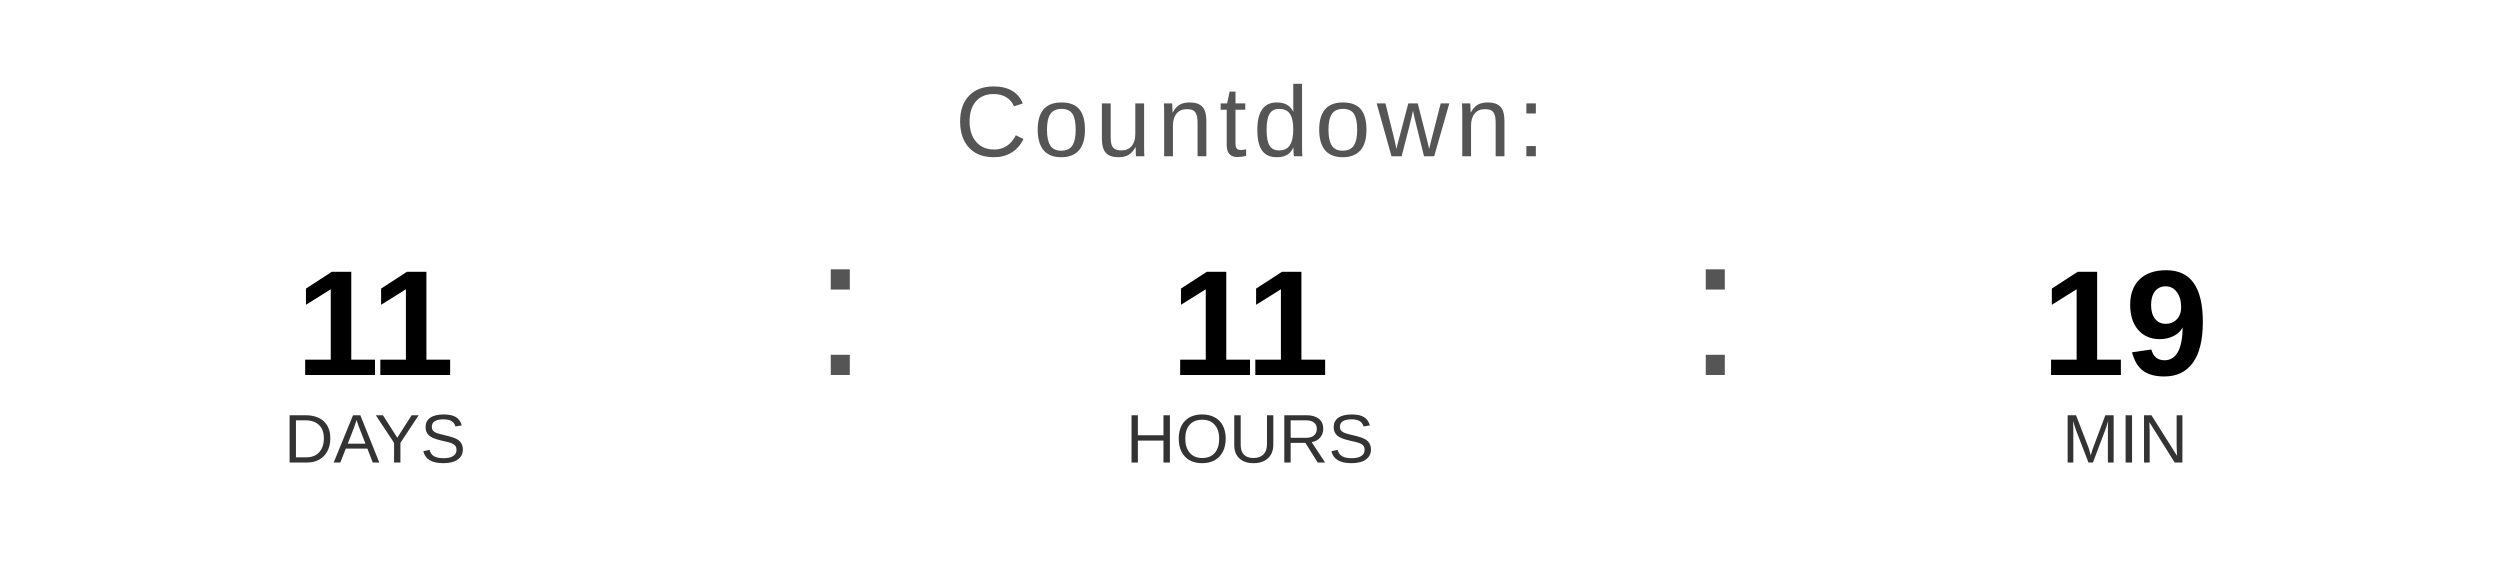
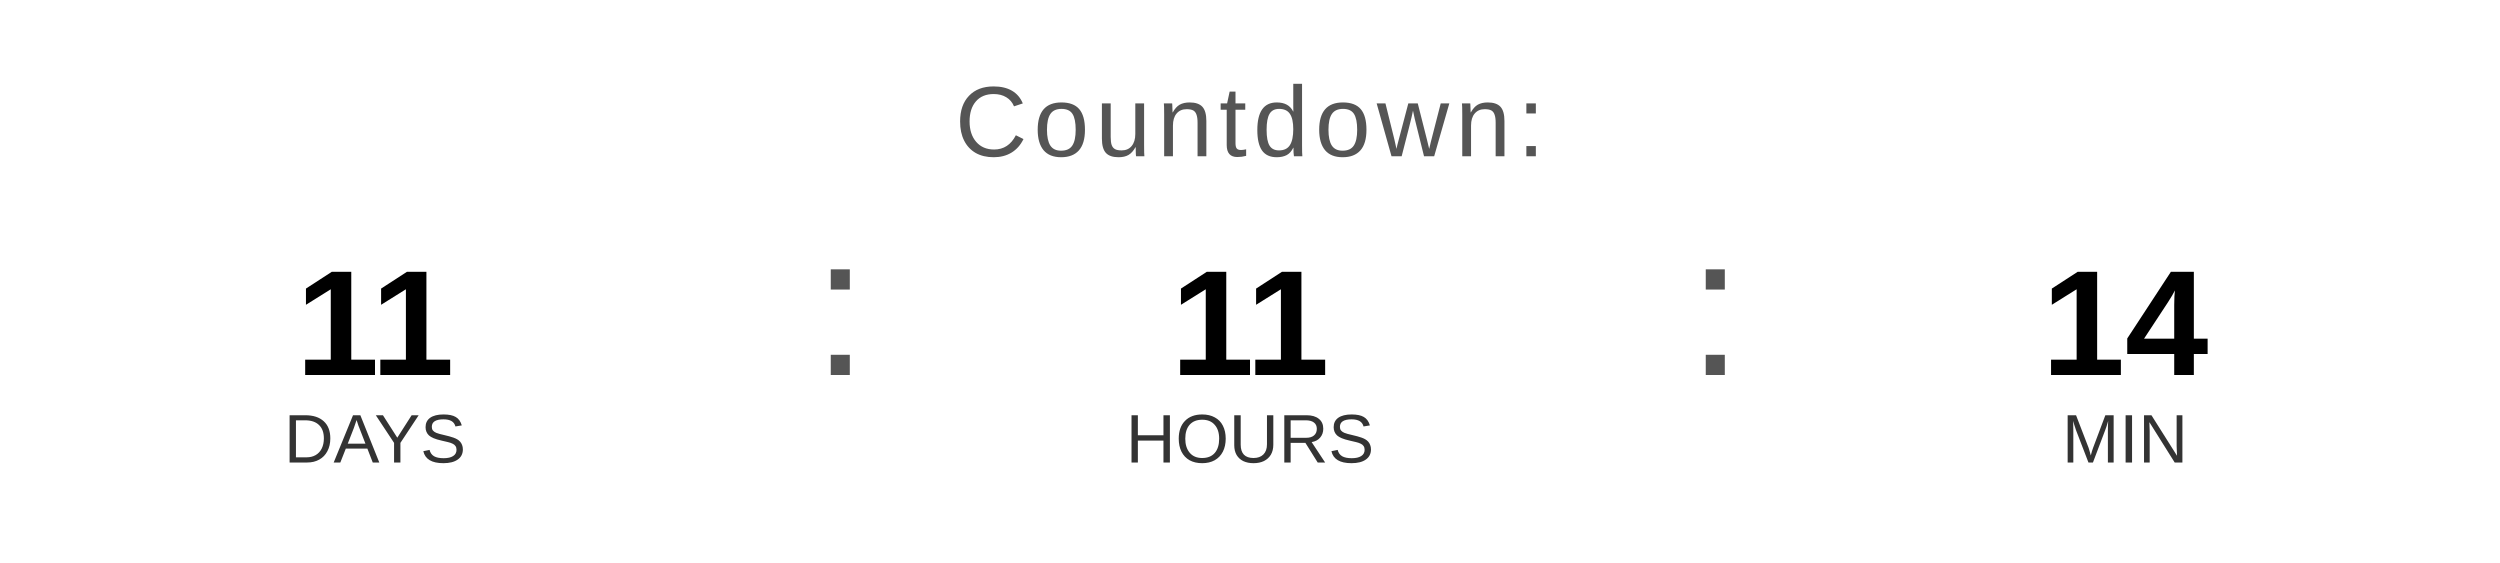
<svg xmlns="http://www.w3.org/2000/svg" width="400" height="90" viewBox="0 0 400 90">
  <text x="200" y="25" font-family="Arial, Helvetica, sans-serif" font-size="16" fill="#555555" text-anchor="middle" letter-spacing="1">
    Countdown:
  </text>
  <text x="60" y="60" font-family="Arial, Helvetica, sans-serif" font-size="24" font-weight="bold" fill="#000000" text-anchor="middle">11</text>
  <text x="60" y="74" font-family="Arial, Helvetica, sans-serif" font-size="11" fill="#333333" text-anchor="middle">DAYS</text>
  <text x="130" y="60" font-family="Arial, sans-serif" font-size="32" fill="#555555">:</text>
  <text x="200" y="60" font-family="Arial, Helvetica, sans-serif" font-size="24" font-weight="bold" fill="#000000" text-anchor="middle">11</text>
  <text x="200" y="74" font-family="Arial, Helvetica, sans-serif" font-size="11" fill="#333333" text-anchor="middle">HOURS</text>
  <text x="270" y="60" font-family="Arial, sans-serif" font-size="32" fill="#555555">:</text>
-   <text x="340" y="60" font-family="Arial, Helvetica, sans-serif" font-size="24" font-weight="bold" fill="#000000" text-anchor="middle">19</text>
+   <text x="340" y="60" font-family="Arial, Helvetica, sans-serif" font-size="24" font-weight="bold" fill="#000000" text-anchor="middle">14</text>
  <text x="340" y="74" font-family="Arial, Helvetica, sans-serif" font-size="11" fill="#333333" text-anchor="middle">MIN</text>
</svg>
